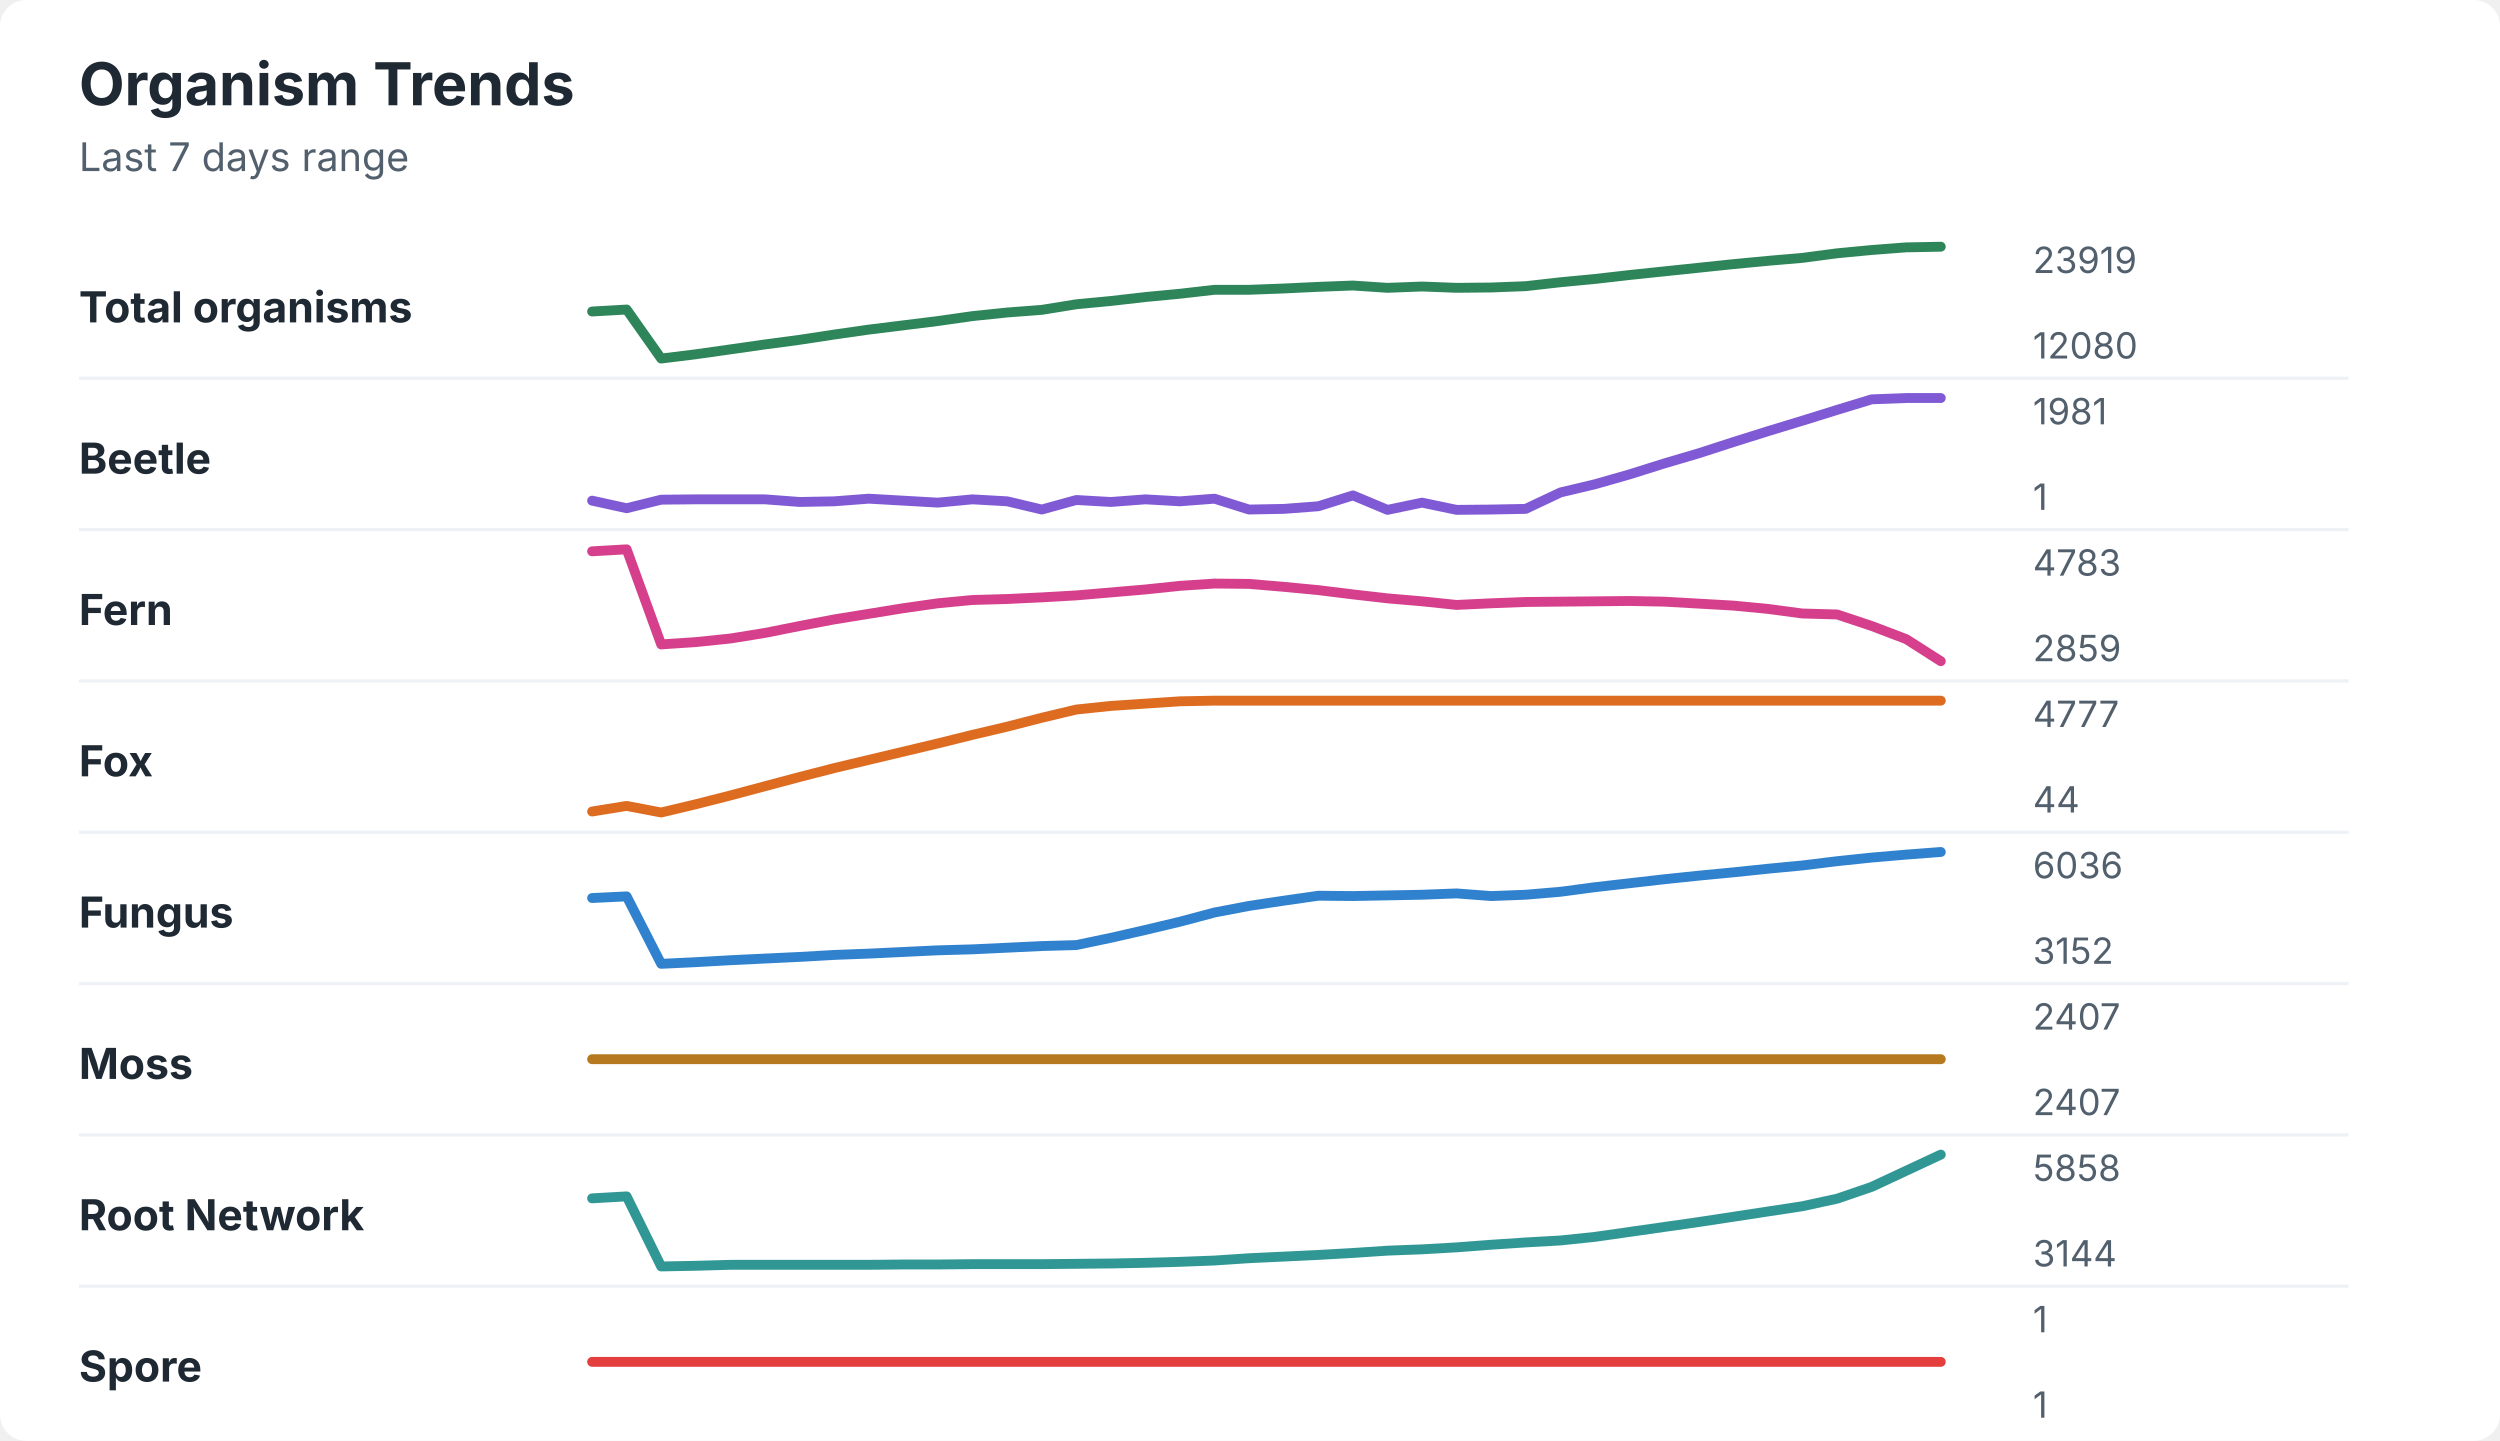
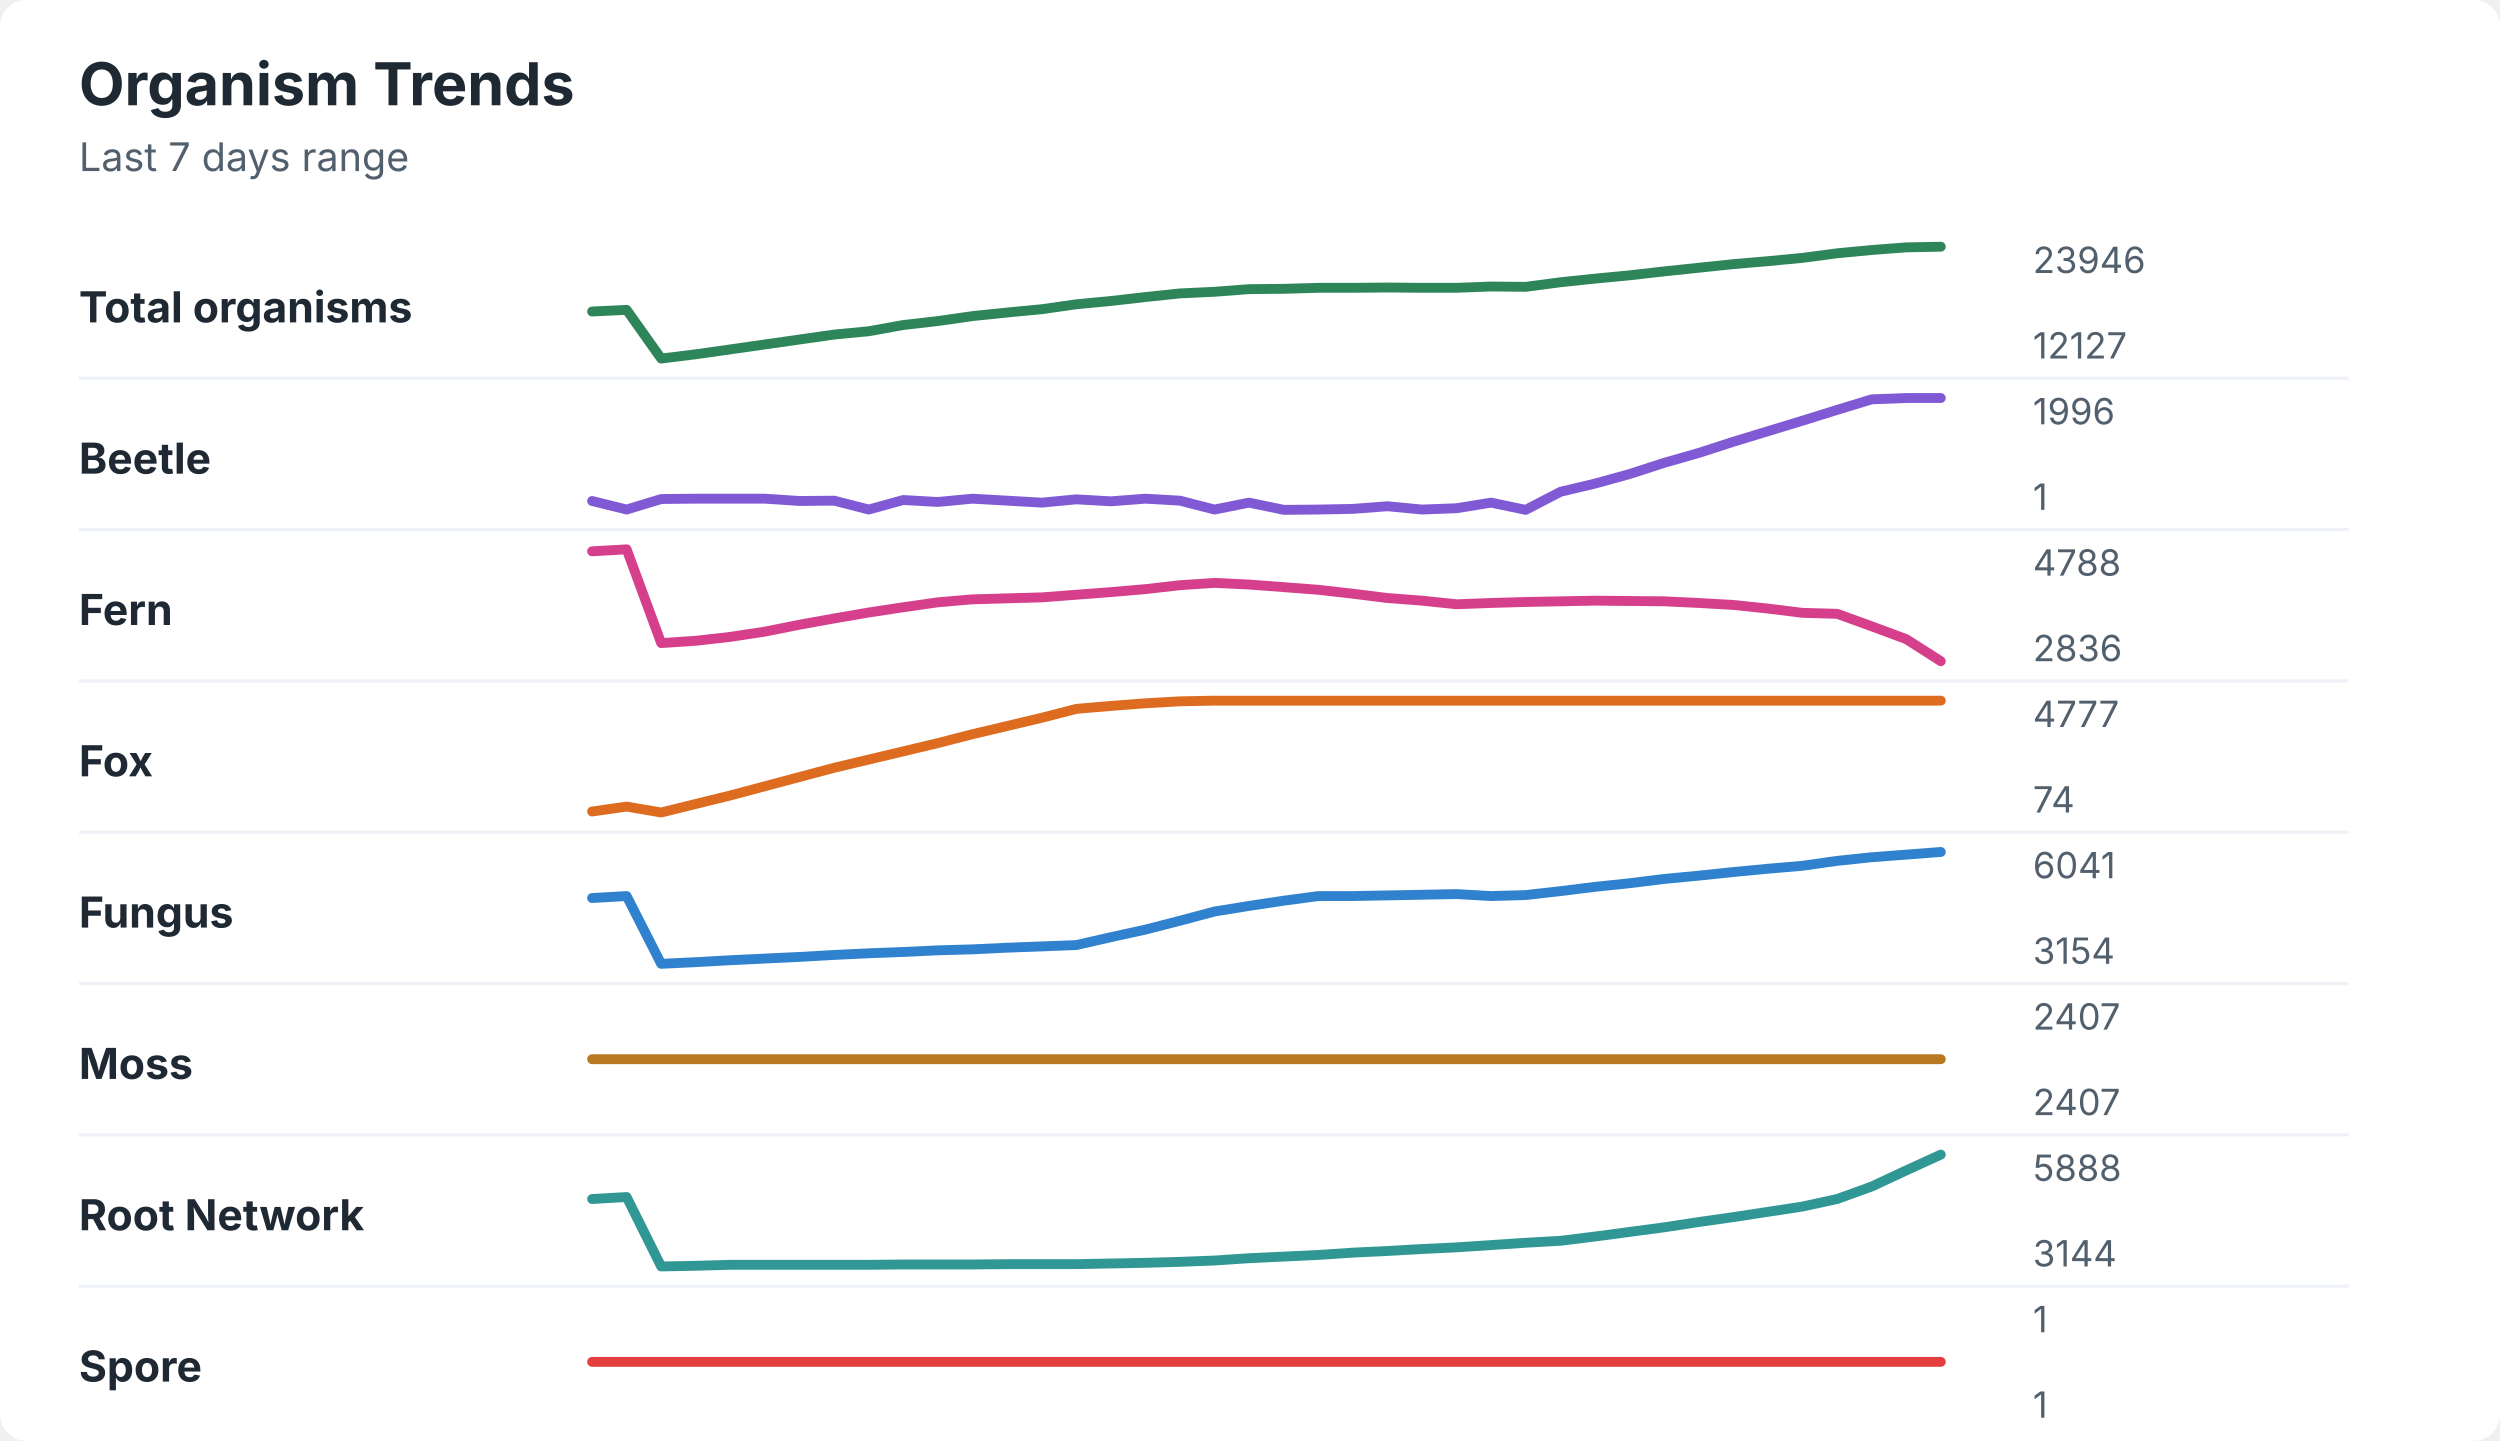
<svg xmlns="http://www.w3.org/2000/svg" width="760" height="438" viewBox="0 0 760 438" role="img" aria-labelledby="title desc">
  <rect width="760" height="438" rx="8" fill="#ffffff" />
  <style>
    text { font-family: -apple-system, BlinkMacSystemFont, "Segoe UI", sans-serif; }
    .title { font-size: 18px; font-weight: 700; fill: #1f2933; }
    .subtitle { font-size: 12px; fill: #52606d; }
    .label { font-size: 13px; font-weight: 650; fill: #1f2933; }
    .axis-value { font-size: 11px; fill: #52606d; }
    .separator { stroke: #eef2f7; stroke-width: 1; }
  </style>
  <text x="24" y="32" class="title">Organism Trends</text>
  <text x="24" y="52" class="subtitle">Last 7 days range</text>
  <text x="24" y="98" class="label">Total organisms</text>
-   <polyline points="180.0,94.7 190.5,94.1 201.0,109.0 211.5,107.7 222.1,106.2 232.6,104.7 243.1,103.3 253.6,101.7 264.1,100.2 274.6,98.9 285.1,97.6 295.6,96.1 306.2,95.0 316.7,94.2 327.2,92.5 337.7,91.5 348.2,90.3 358.7,89.3 369.2,88.1 379.7,88.1 390.3,87.7 400.8,87.2 411.3,86.8 421.8,87.5 432.3,87.1 442.8,87.5 453.3,87.4 463.8,87.0 474.4,85.8 484.9,84.8 495.4,83.6 505.9,82.5 516.4,81.4 526.9,80.3 537.4,79.3 547.9,78.4 558.5,77.0 569.0,76.0 579.5,75.2 590.0,75.0 " fill="none" stroke="#2f855a" stroke-width="3" stroke-linecap="round" stroke-linejoin="round" />
-   <text x="618" y="83" class="axis-value">23919</text>
-   <text x="618" y="109" class="axis-value">12080</text>
+   <polyline points="180.0,94.7 190.5,94.2 201.0,109.0 211.5,107.7 222.1,106.2 232.6,104.7 243.1,103.2 253.6,101.7 264.1,100.7 274.6,98.8 285.1,97.6 295.6,96.1 306.2,95.0 316.7,94.0 327.2,92.5 337.7,91.5 348.2,90.3 358.7,89.2 369.2,88.7 379.7,87.9 390.3,87.8 400.8,87.5 411.3,87.5 421.8,87.4 432.3,87.5 442.8,87.5 453.3,87.1 463.8,87.2 474.4,85.8 484.9,84.7 495.4,83.7 505.9,82.5 516.4,81.4 526.9,80.3 537.4,79.4 547.9,78.4 558.5,77.0 569.0,76.0 579.5,75.2 590.0,75.0 " fill="none" stroke="#2f855a" stroke-width="3" stroke-linecap="round" stroke-linejoin="round" />
+   <text x="618" y="83" class="axis-value">23946</text>
+   <text x="618" y="109" class="axis-value">12127</text>
  <line x1="24" y1="115.0" x2="714" y2="115.0" class="separator" />
  <text x="24" y="144" class="label">Beetle</text>
-   <polyline points="180.0,152.2 190.5,154.5 201.0,151.9 211.5,151.8 222.1,151.8 232.6,151.8 243.1,152.6 253.6,152.4 264.1,151.6 274.6,152.2 285.1,152.8 295.6,151.8 306.2,152.4 316.7,154.9 327.2,152.0 337.7,152.6 348.2,151.8 358.7,152.4 369.2,151.6 379.7,154.9 390.3,154.7 400.8,153.9 411.3,150.6 421.8,155.0 432.3,152.8 442.8,155.0 453.3,154.9 463.8,154.7 474.4,149.7 484.9,147.2 495.4,144.2 505.9,140.9 516.4,137.8 526.9,134.4 537.4,131.1 547.9,127.9 558.5,124.6 569.0,121.4 579.5,121.0 590.0,121.0 " fill="none" stroke="#805ad5" stroke-width="3" stroke-linecap="round" stroke-linejoin="round" />
-   <text x="618" y="129" class="axis-value">1981</text>
+   <polyline points="180.0,152.3 190.5,154.9 201.0,151.7 211.5,151.6 222.1,151.6 232.6,151.6 243.1,152.3 253.6,152.2 264.1,154.9 274.6,152.0 285.1,152.6 295.6,151.6 306.2,152.2 316.7,152.8 327.2,151.8 337.7,152.4 348.2,151.6 358.7,152.2 369.2,154.9 379.7,152.8 390.3,155.0 400.8,154.9 411.3,154.7 421.8,153.9 432.3,154.9 442.8,154.5 453.3,152.8 463.8,155.0 474.4,149.5 484.9,147.0 495.4,144.1 505.9,140.7 516.4,137.7 526.9,134.3 537.4,131.1 547.9,127.9 558.5,124.6 569.0,121.4 579.5,121.0 590.0,121.0 " fill="none" stroke="#805ad5" stroke-width="3" stroke-linecap="round" stroke-linejoin="round" />
+   <text x="618" y="129" class="axis-value">1996</text>
  <text x="618" y="155" class="axis-value">1</text>
  <line x1="24" y1="161.0" x2="714" y2="161.0" class="separator" />
  <text x="24" y="190" class="label">Fern</text>
-   <polyline points="180.0,167.6 190.5,167.0 201.0,195.9 211.5,195.2 222.1,194.1 232.6,192.4 243.1,190.3 253.6,188.3 264.1,186.6 274.6,184.9 285.1,183.4 295.6,182.4 306.2,182.1 316.7,181.6 327.2,181.0 337.7,180.1 348.2,179.2 358.7,178.1 369.2,177.4 379.7,177.5 390.3,178.4 400.8,179.4 411.3,180.7 421.8,181.9 432.3,182.8 442.8,183.9 453.3,183.4 463.8,183.0 474.4,182.9 484.9,182.8 495.4,182.7 505.9,182.9 516.4,183.5 526.9,184.1 537.4,185.1 547.9,186.5 558.5,186.8 569.0,190.3 579.5,194.3 590.0,201.0 " fill="none" stroke="#d53f8c" stroke-width="3" stroke-linecap="round" stroke-linejoin="round" />
-   <text x="618" y="175" class="axis-value">4783</text>
-   <text x="618" y="201" class="axis-value">2859</text>
+   <polyline points="180.0,167.6 190.5,167.0 201.0,195.5 211.5,194.8 222.1,193.6 232.6,192.0 243.1,189.9 253.6,188.0 264.1,186.2 274.6,184.6 285.1,183.1 295.6,182.2 306.2,181.9 316.7,181.6 327.2,180.8 337.7,180.0 348.2,179.1 358.7,177.9 369.2,177.2 379.7,177.7 390.3,178.5 400.8,179.3 411.3,180.5 421.8,181.8 432.3,182.6 442.8,183.7 453.3,183.3 463.8,183.0 474.4,182.8 484.9,182.6 495.4,182.7 505.9,182.8 516.4,183.3 526.9,183.9 537.4,185.0 547.9,186.3 558.5,186.6 569.0,190.4 579.5,194.3 590.0,201.0 " fill="none" stroke="#d53f8c" stroke-width="3" stroke-linecap="round" stroke-linejoin="round" />
+   <text x="618" y="175" class="axis-value">4788</text>
+   <text x="618" y="201" class="axis-value">2836</text>
  <line x1="24" y1="207.0" x2="714" y2="207.0" class="separator" />
  <text x="24" y="236" class="label">Fox</text>
-   <polyline points="180.0,246.7 190.5,245.0 201.0,247.0 211.5,244.5 222.1,241.8 232.6,239.0 243.1,236.2 253.6,233.5 264.1,231.0 274.6,228.5 285.1,226.0 295.6,223.4 306.2,220.9 316.7,218.2 327.2,215.7 337.7,214.6 348.2,213.9 358.7,213.2 369.2,213.0 379.7,213.0 390.3,213.0 400.8,213.0 411.3,213.0 421.8,213.0 432.3,213.0 442.8,213.0 453.3,213.0 463.8,213.0 474.4,213.0 484.9,213.0 495.4,213.0 505.9,213.0 516.4,213.0 526.9,213.0 537.4,213.0 547.9,213.0 558.5,213.0 569.0,213.0 579.5,213.0 590.0,213.0 " fill="none" stroke="#dd6b20" stroke-width="3" stroke-linecap="round" stroke-linejoin="round" />
+   <polyline points="180.0,246.7 190.5,245.2 201.0,247.0 211.5,244.4 222.1,241.8 232.6,239.0 243.1,236.2 253.6,233.4 264.1,230.9 274.6,228.4 285.1,225.9 295.6,223.2 306.2,220.7 316.7,218.2 327.2,215.5 337.7,214.6 348.2,213.8 358.7,213.2 369.2,213.0 379.7,213.0 390.3,213.0 400.8,213.0 411.3,213.0 421.8,213.0 432.3,213.0 442.8,213.0 453.3,213.0 463.8,213.0 474.4,213.0 484.9,213.0 495.4,213.0 505.9,213.0 516.4,213.0 526.9,213.0 537.4,213.0 547.9,213.0 558.5,213.0 569.0,213.0 579.5,213.0 590.0,213.0 " fill="none" stroke="#dd6b20" stroke-width="3" stroke-linecap="round" stroke-linejoin="round" />
  <text x="618" y="221" class="axis-value">4777</text>
-   <text x="618" y="247" class="axis-value">44</text>
+   <text x="618" y="247" class="axis-value">74</text>
  <line x1="24" y1="253.0" x2="714" y2="253.0" class="separator" />
  <text x="24" y="282" class="label">Fungus</text>
-   <polyline points="180.0,273.0 190.5,272.5 201.0,293.0 211.5,292.5 222.1,291.9 232.6,291.4 243.1,290.9 253.6,290.3 264.1,289.9 274.6,289.4 285.1,288.9 295.6,288.6 306.2,288.1 316.7,287.6 327.2,287.3 337.7,285.1 348.2,282.7 358.7,280.2 369.2,277.4 379.7,275.4 390.3,273.8 400.8,272.3 411.3,272.4 421.8,272.2 432.3,272.0 442.8,271.6 453.3,272.4 463.8,272.0 474.4,271.1 484.9,269.7 495.4,268.5 505.9,267.3 516.4,266.2 526.9,265.2 537.4,264.1 547.9,263.1 558.5,261.8 569.0,260.7 579.5,259.8 590.0,259.0 " fill="none" stroke="#3182ce" stroke-width="3" stroke-linecap="round" stroke-linejoin="round" />
-   <text x="618" y="267" class="axis-value">6036</text>
-   <text x="618" y="293" class="axis-value">3152</text>
+   <polyline points="180.0,273.0 190.5,272.4 201.0,293.0 211.5,292.5 222.1,291.9 232.6,291.4 243.1,290.9 253.6,290.3 264.1,289.8 274.6,289.4 285.1,288.9 295.6,288.6 306.2,288.1 316.7,287.7 327.2,287.3 337.7,284.9 348.2,282.6 358.7,279.9 369.2,277.1 379.7,275.4 390.3,273.8 400.8,272.4 411.3,272.4 421.8,272.2 432.3,272.0 442.8,271.8 453.3,272.4 463.8,272.1 474.4,270.9 484.9,269.6 495.4,268.5 505.9,267.2 516.4,266.2 526.9,265.1 537.4,264.1 547.9,263.2 558.5,261.7 569.0,260.6 579.5,259.8 590.0,259.0 " fill="none" stroke="#3182ce" stroke-width="3" stroke-linecap="round" stroke-linejoin="round" />
+   <text x="618" y="267" class="axis-value">6041</text>
+   <text x="618" y="293" class="axis-value">3154</text>
  <line x1="24" y1="299.0" x2="714" y2="299.0" class="separator" />
  <text x="24" y="328" class="label">Moss</text>
  <polyline points="180.0,322.0 190.5,322.0 201.0,322.0 211.5,322.0 222.1,322.0 232.6,322.0 243.1,322.0 253.6,322.0 264.1,322.0 274.6,322.0 285.1,322.0 295.6,322.0 306.2,322.0 316.7,322.0 327.2,322.0 337.7,322.0 348.2,322.0 358.7,322.0 369.2,322.0 379.7,322.0 390.3,322.0 400.8,322.0 411.3,322.0 421.8,322.0 432.3,322.0 442.8,322.0 453.3,322.0 463.8,322.0 474.4,322.0 484.9,322.0 495.4,322.0 505.9,322.0 516.4,322.0 526.9,322.0 537.4,322.0 547.9,322.0 558.5,322.0 569.0,322.0 579.5,322.0 590.0,322.0 " fill="none" stroke="#b7791f" stroke-width="3" stroke-linecap="round" stroke-linejoin="round" />
  <text x="618" y="313" class="axis-value">2407</text>
  <text x="618" y="339" class="axis-value">2407</text>
  <line x1="24" y1="345.0" x2="714" y2="345.0" class="separator" />
  <text x="24" y="374" class="label">Root Network</text>
-   <polyline points="180.0,364.3 190.5,363.7 201.0,385.0 211.5,384.8 222.1,384.5 232.6,384.5 243.1,384.5 253.6,384.5 264.1,384.5 274.6,384.4 285.1,384.4 295.6,384.3 306.2,384.3 316.7,384.3 327.2,384.2 337.7,384.1 348.2,383.9 358.7,383.6 369.2,383.2 379.7,382.5 390.3,382.0 400.8,381.5 411.3,380.9 421.8,380.2 432.3,379.8 442.8,379.2 453.3,378.4 463.8,377.7 474.4,377.1 484.9,376.0 495.4,374.5 505.9,373.0 516.4,371.5 526.9,369.9 537.4,368.3 547.9,366.7 558.5,364.4 569.0,360.8 579.5,355.9 590.0,351.0 " fill="none" stroke="#319795" stroke-width="3" stroke-linecap="round" stroke-linejoin="round" />
-   <text x="618" y="359" class="axis-value">5858</text>
+   <polyline points="180.0,364.5 190.5,363.9 201.0,385.0 211.5,384.8 222.1,384.5 232.6,384.5 243.1,384.5 253.6,384.5 264.1,384.5 274.6,384.4 285.1,384.4 295.6,384.4 306.2,384.3 316.7,384.3 327.2,384.3 337.7,384.1 348.2,383.9 358.7,383.6 369.2,383.2 379.7,382.5 390.3,382.0 400.8,381.5 411.3,380.8 421.8,380.3 432.3,379.7 442.8,379.2 453.3,378.5 463.8,377.8 474.4,377.2 484.9,375.9 495.4,374.5 505.9,373.1 516.4,371.5 526.9,370.0 537.4,368.4 547.9,366.8 558.5,364.5 569.0,360.7 579.5,355.8 590.0,351.0 " fill="none" stroke="#319795" stroke-width="3" stroke-linecap="round" stroke-linejoin="round" />
+   <text x="618" y="359" class="axis-value">5888</text>
  <text x="618" y="385" class="axis-value">3144</text>
  <line x1="24" y1="391.0" x2="714" y2="391.0" class="separator" />
  <text x="24" y="420" class="label">Spore</text>
  <polyline points="180.0,414.0 190.5,414.0 201.0,414.0 211.5,414.0 222.1,414.0 232.6,414.0 243.1,414.0 253.6,414.0 264.1,414.0 274.6,414.0 285.1,414.0 295.6,414.0 306.2,414.0 316.7,414.0 327.2,414.0 337.7,414.0 348.2,414.0 358.7,414.0 369.2,414.0 379.7,414.0 390.3,414.0 400.8,414.0 411.3,414.0 421.8,414.0 432.3,414.0 442.8,414.0 453.3,414.0 463.8,414.0 474.4,414.0 484.9,414.0 495.4,414.0 505.9,414.0 516.4,414.0 526.9,414.0 537.4,414.0 547.9,414.0 558.5,414.0 569.0,414.0 579.5,414.0 590.0,414.0 " fill="none" stroke="#e53e3e" stroke-width="3" stroke-linecap="round" stroke-linejoin="round" />
  <text x="618" y="405" class="axis-value">1</text>
  <text x="618" y="431" class="axis-value">1</text>
</svg>
